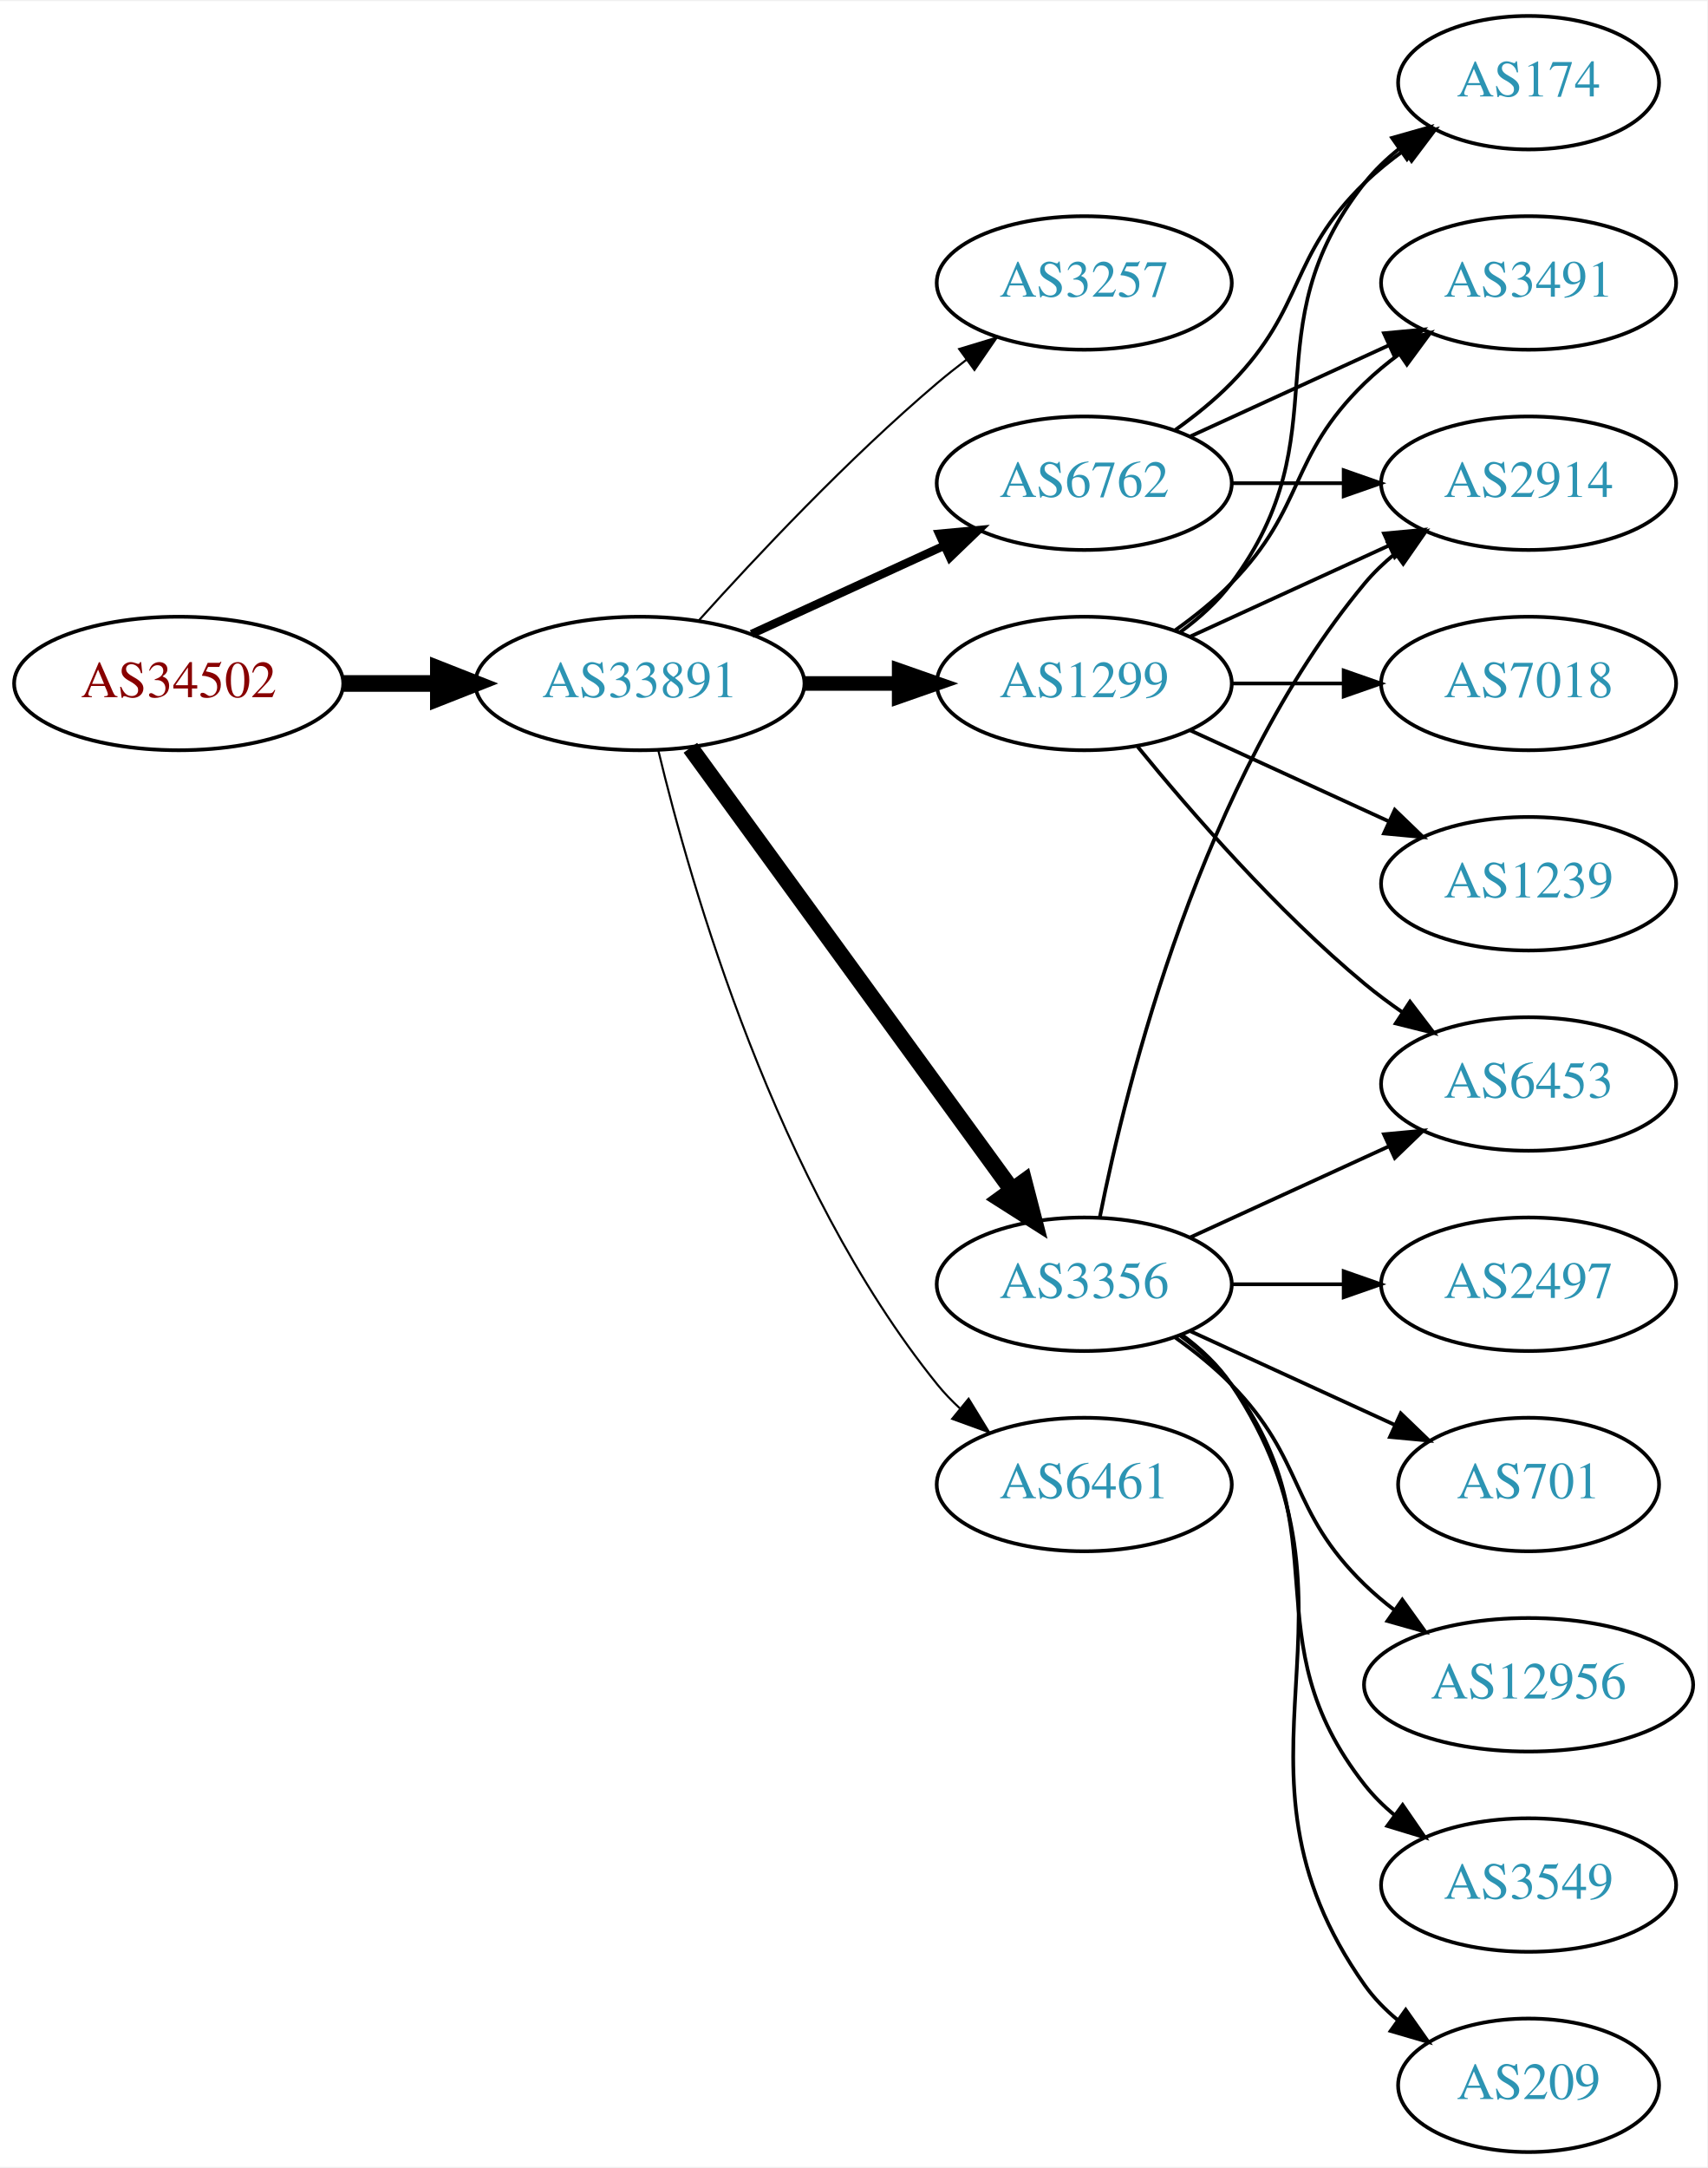
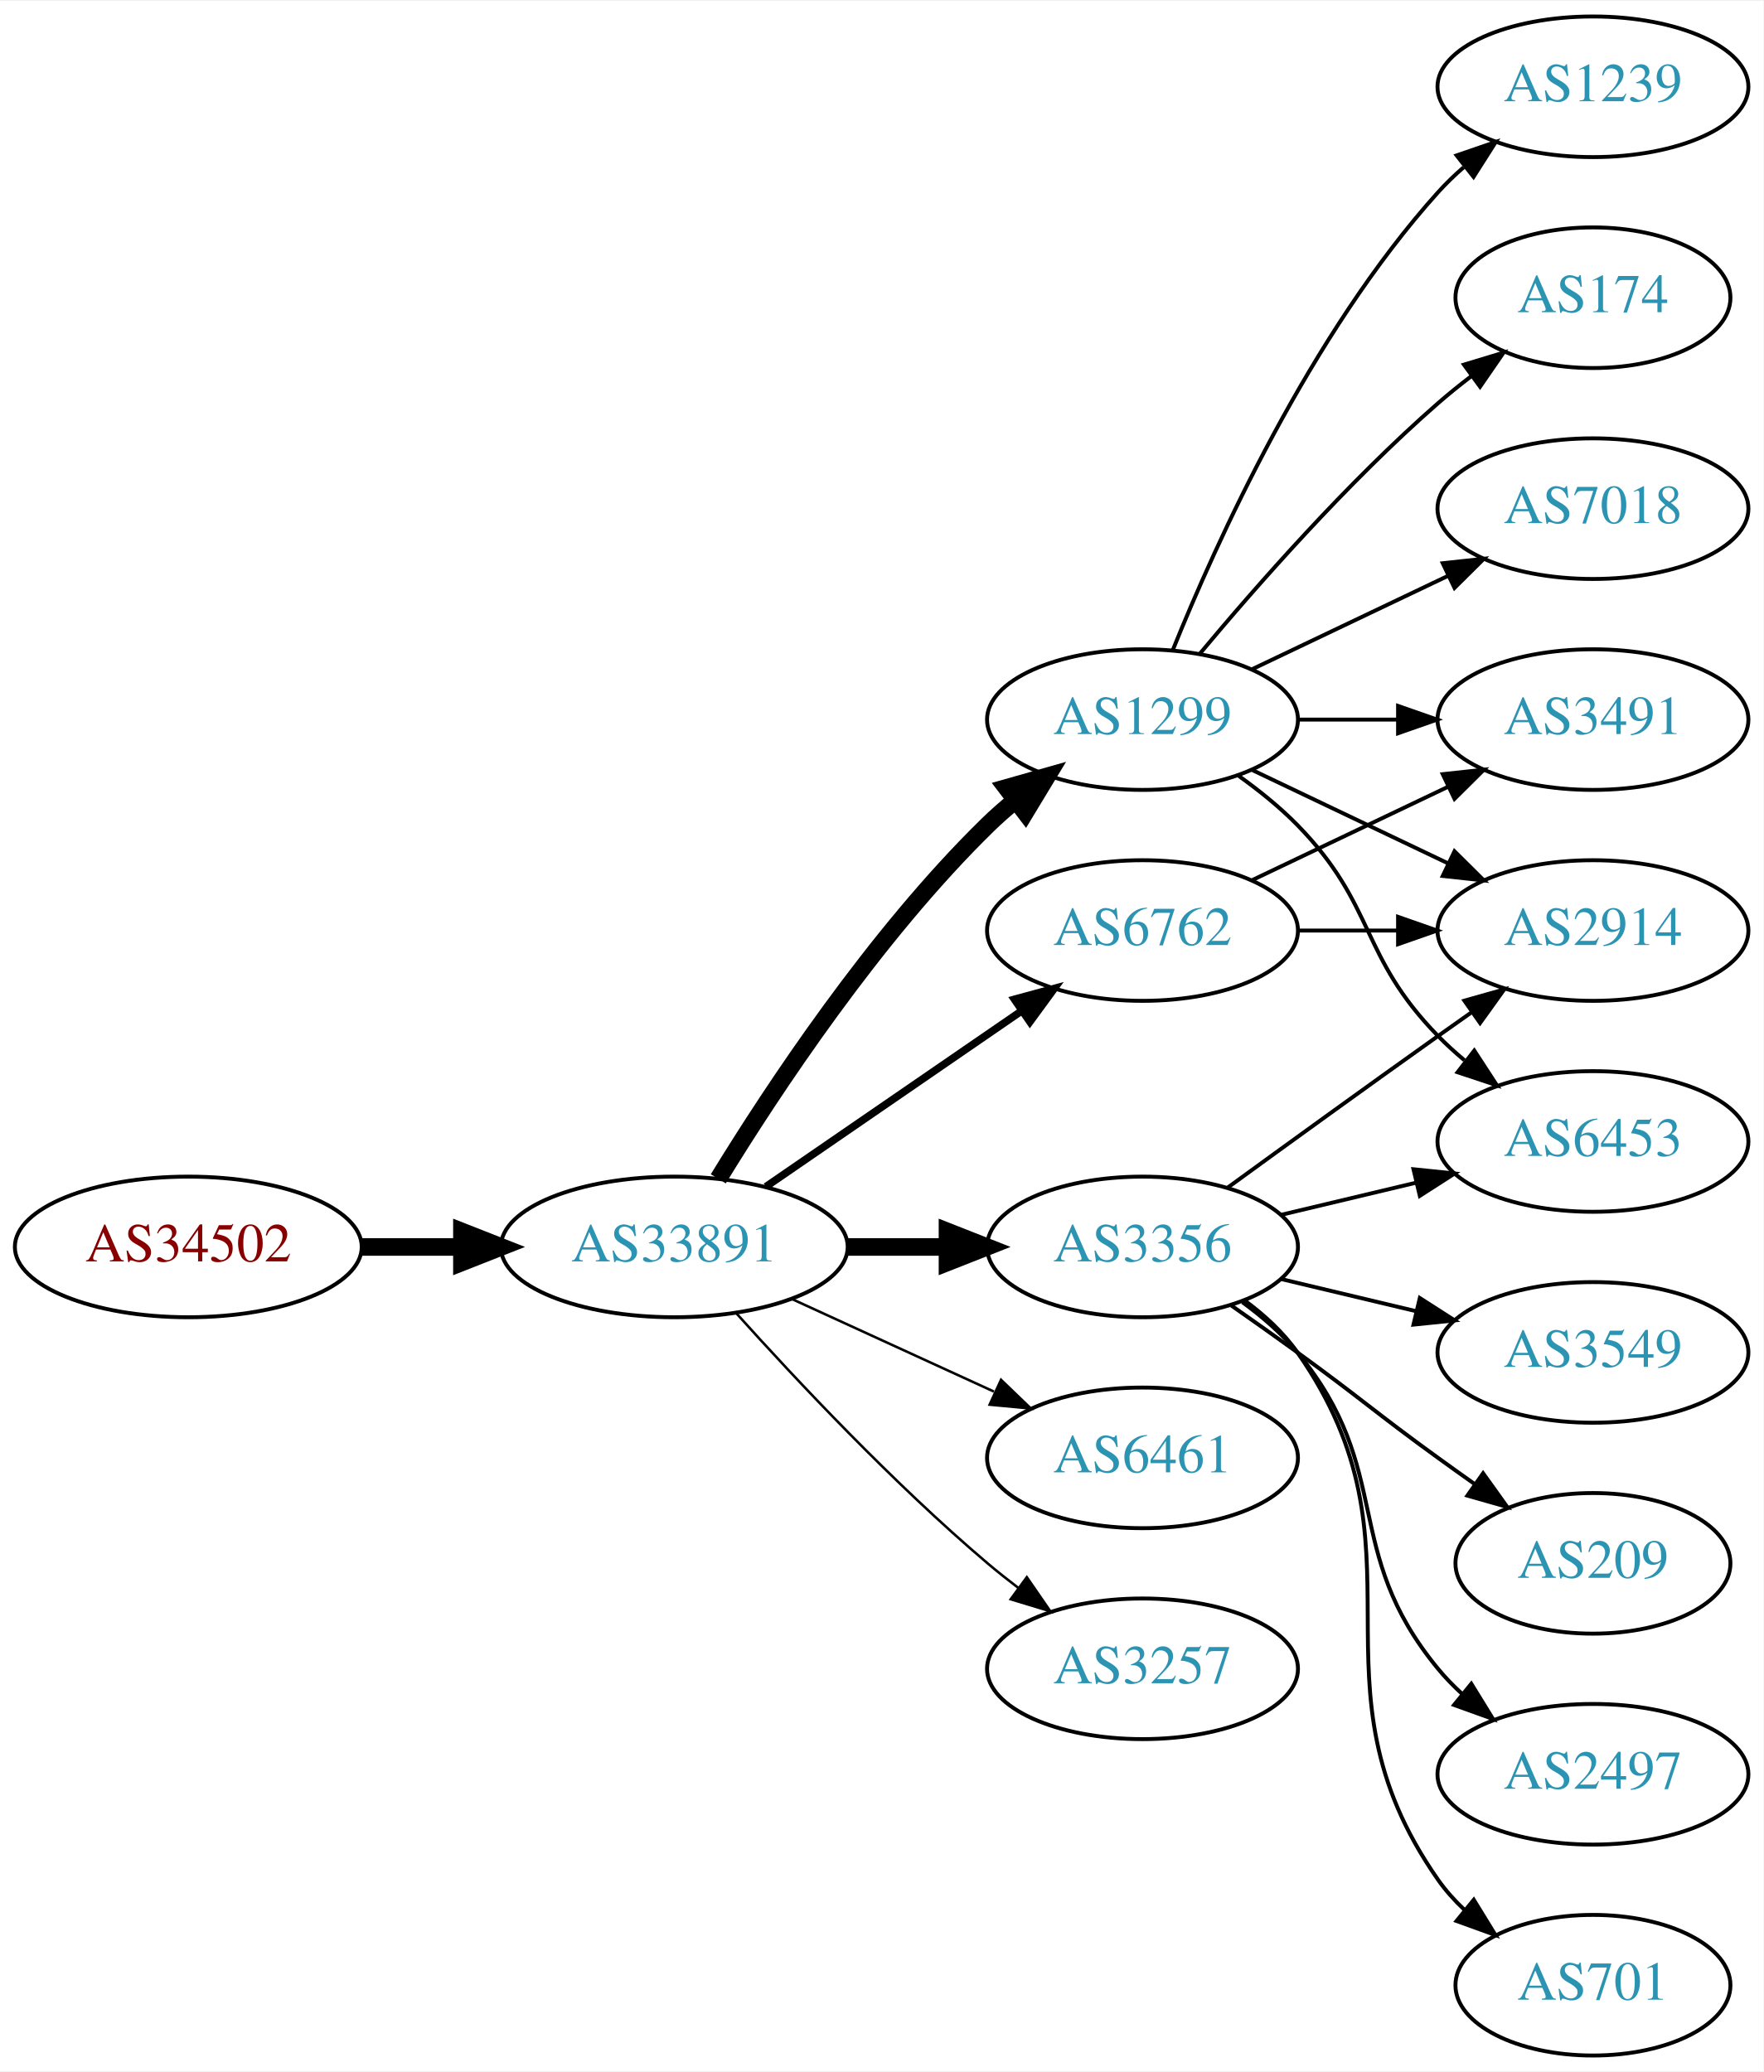
- <svg xmlns="http://www.w3.org/2000/svg" xmlns:xlink="http://www.w3.org/1999/xlink" width="460pt" height="584pt" viewBox="0.00 0.00 460.47 584.00">
-   <g id="graph0" class="graph" transform="scale(1 1) rotate(0) translate(4 580)">
-     <polygon fill="white" stroke="none" points="-4,4 -4,-580 456.469,-580 456.469,4 -4,4" />
+ <svg xmlns="http://www.w3.org/2000/svg" xmlns:xlink="http://www.w3.org/1999/xlink" width="451pt" height="530pt" viewBox="0.00 0.00 451.37 530.00">
+   <g id="graph0" class="graph" transform="scale(1 1) rotate(0) translate(4 526)">
+     <polygon fill="white" stroke="none" points="-4,4 -4,-526 447.37,-526 447.37,4 -4,4" />
    <g id="node1" class="node">
      <g id="a_node1">
        <a xlink:href="/asn/34502" xlink:title="AS34502 ~ Xklink [AT]">
-           <ellipse fill="#ffffff" stroke="black" cx="44.196" cy="-396" rx="44.393" ry="18" />
-           <text text-anchor="middle" x="44.196" y="-392.3" font-family="Times,serif" font-size="14.00" fill="#880000">AS34502</text>
+           <ellipse fill="#ffffff" stroke="black" cx="44.196" cy="-207" rx="44.393" ry="18" />
+           <text text-anchor="middle" x="44.196" y="-203.3" font-family="Times,serif" font-size="14.00" fill="#880000">AS34502</text>
        </a>
      </g>
    </g>
    <g id="node2" class="node">
      <g id="a_node2">
        <a xlink:href="/asn/33891" xlink:title="AS33891 ~ CORE-BACKBONE GMBH GLOBAL NETWORK [DE]">
-           <ellipse fill="#ffffff" stroke="black" cx="168.588" cy="-396" rx="44.393" ry="18" />
-           <text text-anchor="middle" x="168.588" y="-392.3" font-family="Times,serif" font-size="14.00" fill="#2c94b3">AS33891</text>
+           <ellipse fill="#ffffff" stroke="black" cx="168.588" cy="-207" rx="44.393" ry="18" />
+           <text text-anchor="middle" x="168.588" y="-203.3" font-family="Times,serif" font-size="14.00" fill="#2c94b3">AS33891</text>
        </a>
      </g>
    </g>
    <g id="edge1" class="edge">
-       <path fill="none" stroke="black" stroke-width="4.5" d="M88.692,-396C96.898,-396 105.569,-396 114.041,-396" />
-       <polygon fill="black" stroke="black" stroke-width="4.5" points="114.233,-399.938 124.233,-396 114.233,-392.063 114.233,-399.938" />
+       <path fill="none" stroke="black" stroke-width="4.5" d="M88.692,-207C96.898,-207 105.569,-207 114.041,-207" />
+       <polygon fill="black" stroke="black" stroke-width="4.5" points="114.233,-210.938 124.233,-207 114.233,-203.063 114.233,-210.938" />
    </g>
    <g id="node3" class="node">
      <g id="a_node3">
-         <a xlink:href="/asn/3257" xlink:title="AS3257 ~ GTT [DE]">
-           <ellipse fill="#ffffff" stroke="black" cx="288.431" cy="-504" rx="39.794" ry="18" />
-           <text text-anchor="middle" x="288.431" y="-500.3" font-family="Times,serif" font-size="14.00" fill="#2c94b3">AS3257</text>
+         <a xlink:href="/asn/1299" xlink:title="AS1299 ~ Telia Carrier [EU]">
+           <ellipse fill="#ffffff" stroke="black" cx="288.431" cy="-342" rx="39.794" ry="18" />
+           <text text-anchor="middle" x="288.431" y="-338.3" font-family="Times,serif" font-size="14.00" fill="#2c94b3">AS1299</text>
        </a>
      </g>
    </g>
    <g id="edge2" class="edge">
-       <path fill="none" stroke="black" stroke-width="0.562" d="M184.521,-413.044C199.847,-430.097 224.782,-456.65 248.784,-477 251.281,-479.117 253.942,-481.232 256.653,-483.293" />
-       <polygon fill="black" stroke="black" stroke-width="0.562" points="254.69,-486.194 264.83,-489.266 258.819,-480.541 254.69,-486.194" />
+       <path fill="none" stroke="black" stroke-width="4.5" d="M179.854,-224.44C193.662,-246.991 219.851,-286.722 248.784,-315 250.924,-317.092 253.242,-319.137 255.642,-321.106" />
+       <polygon fill="black" stroke="black" stroke-width="4.5" points="253.643,-324.533 263.983,-327.464 258.417,-318.27 253.643,-324.533" />
    </g>
    <g id="node4" class="node">
      <g id="a_node4">
-         <a xlink:href="/asn/3356" xlink:title="AS3356 ~ Level 3 Parent, LLC [US]">
-           <ellipse fill="#ffffff" stroke="black" cx="288.431" cy="-234" rx="39.794" ry="18" />
-           <text text-anchor="middle" x="288.431" y="-230.3" font-family="Times,serif" font-size="14.00" fill="#2c94b3">AS3356</text>
+         <a xlink:href="/asn/6762" xlink:title="AS6762 ~ TELECOM ITALIA SPARKLE S.p.A. [IT]">
+           <ellipse fill="#ffffff" stroke="black" cx="288.431" cy="-288" rx="39.794" ry="18" />
+           <text text-anchor="middle" x="288.431" y="-284.3" font-family="Times,serif" font-size="14.00" fill="#2c94b3">AS6762</text>
        </a>
      </g>
    </g>
    <g id="edge3" class="edge">
-       <path fill="none" stroke="black" stroke-width="4.5" d="M182.199,-378.663C203.02,-350.04 244.683,-292.767 268.871,-259.514" />
-       <polygon fill="black" stroke="black" stroke-width="4.5" points="272.212,-261.615 274.91,-251.212 265.844,-256.983 272.212,-261.615" />
+       <path fill="none" stroke="black" stroke-width="1.929" d="M192.031,-222.426C210.612,-235.198 237.173,-253.455 257.553,-267.463" />
+       <polygon fill="black" stroke="black" stroke-width="1.929" points="255.643,-270.398 265.867,-273.178 259.609,-264.629 255.643,-270.398" />
    </g>
    <g id="node5" class="node">
      <g id="a_node5">
-         <a xlink:href="/asn/6762" xlink:title="AS6762 ~ TELECOM ITALIA SPARKLE S.p.A. [IT]">
-           <ellipse fill="#ffffff" stroke="black" cx="288.431" cy="-450" rx="39.794" ry="18" />
-           <text text-anchor="middle" x="288.431" y="-446.3" font-family="Times,serif" font-size="14.00" fill="#2c94b3">AS6762</text>
+         <a xlink:href="/asn/3356" xlink:title="AS3356 ~ Level 3 Parent, LLC [US]">
+           <ellipse fill="#ffffff" stroke="black" cx="288.431" cy="-207" rx="39.794" ry="18" />
+           <text text-anchor="middle" x="288.431" y="-203.3" font-family="Times,serif" font-size="14.00" fill="#2c94b3">AS3356</text>
        </a>
      </g>
    </g>
    <g id="edge4" class="edge">
-       <path fill="none" stroke="black" stroke-width="2.25" d="M198.718,-409.348C214.329,-416.502 233.727,-425.391 250.399,-433.03" />
-       <polygon fill="black" stroke="black" stroke-width="2.25" points="249.302,-436.378 259.851,-437.362 252.218,-430.014 249.302,-436.378" />
+       <path fill="none" stroke="black" stroke-width="4.5" d="M212.799,-207C221.112,-207 229.875,-207 238.357,-207" />
+       <polygon fill="black" stroke="black" stroke-width="4.5" points="238.516,-210.938 248.516,-207 238.516,-203.063 238.516,-210.938" />
    </g>
    <g id="node6" class="node">
      <g id="a_node6">
-         <a xlink:href="/asn/1299" xlink:title="AS1299 ~ Telia Carrier [EU]">
-           <ellipse fill="#ffffff" stroke="black" cx="288.431" cy="-396" rx="39.794" ry="18" />
-           <text text-anchor="middle" x="288.431" y="-392.3" font-family="Times,serif" font-size="14.00" fill="#2c94b3">AS1299</text>
+         <a xlink:href="/asn/6461" xlink:title="AS6461 ~ Zayo Bandwidth [US]">
+           <ellipse fill="#ffffff" stroke="black" cx="288.431" cy="-153" rx="39.794" ry="18" />
+           <text text-anchor="middle" x="288.431" y="-149.3" font-family="Times,serif" font-size="14.00" fill="#2c94b3">AS6461</text>
        </a>
      </g>
    </g>
    <g id="edge5" class="edge">
-       <path fill="none" stroke="black" stroke-width="3.938" d="M212.799,-396C221.112,-396 229.875,-396 238.357,-396" />
-       <polygon fill="black" stroke="black" stroke-width="3.938" points="238.516,-399.5 248.516,-396 238.516,-392.5 238.516,-399.5" />
+       <path fill="none" stroke="black" stroke-width="0.643" d="M198.718,-193.652C214.329,-186.498 233.727,-177.609 250.399,-169.97" />
+       <polygon fill="black" stroke="black" stroke-width="0.643" points="252.218,-172.986 259.851,-165.638 249.302,-166.622 252.218,-172.986" />
    </g>
    <g id="node7" class="node">
      <g id="a_node7">
-         <a xlink:href="/asn/6461" xlink:title="AS6461 ~ Zayo Bandwidth [US]">
-           <ellipse fill="#ffffff" stroke="black" cx="288.431" cy="-180" rx="39.794" ry="18" />
-           <text text-anchor="middle" x="288.431" y="-176.3" font-family="Times,serif" font-size="14.00" fill="#2c94b3">AS6461</text>
+         <a xlink:href="/asn/3257" xlink:title="AS3257 ~ GTT [DE]">
+           <ellipse fill="#ffffff" stroke="black" cx="288.431" cy="-99" rx="39.794" ry="18" />
+           <text text-anchor="middle" x="288.431" y="-95.3" font-family="Times,serif" font-size="14.00" fill="#2c94b3">AS3257</text>
        </a>
      </g>
    </g>
    <g id="edge6" class="edge">
-       <path fill="none" stroke="black" stroke-width="0.562" d="M173.581,-377.842C182.192,-341.974 205.334,-260.854 248.784,-207 250.615,-204.731 252.685,-202.57 254.892,-200.532" />
-       <polygon fill="black" stroke="black" stroke-width="0.562" points="257.243,-203.131 262.773,-194.094 252.815,-197.709 257.243,-203.131" />
+       <path fill="none" stroke="black" stroke-width="0.643" d="M184.521,-189.956C199.847,-172.903 224.782,-146.35 248.784,-126 251.281,-123.883 253.942,-121.768 256.653,-119.707" />
+       <polygon fill="black" stroke="black" stroke-width="0.643" points="258.819,-122.459 264.83,-113.734 254.69,-116.806 258.819,-122.459" />
    </g>
    <g id="node8" class="node">
      <g id="a_node8">
-         <a xlink:href="/asn/6453" xlink:title="AS6453 ~ TATA COMMUNICATIONS (AMERICA) INC [US]">
-           <ellipse fill="#ffffff" stroke="black" cx="408.273" cy="-288" rx="39.794" ry="18" />
-           <text text-anchor="middle" x="408.273" y="-284.3" font-family="Times,serif" font-size="14.00" fill="#2c94b3">AS6453</text>
+         <a xlink:href="/asn/1239" xlink:title="AS1239 ~ Sprint [US]">
+           <ellipse fill="#ffffff" stroke="black" cx="403.724" cy="-504" rx="39.794" ry="18" />
+           <text text-anchor="middle" x="403.724" y="-500.3" font-family="Times,serif" font-size="14.00" fill="#2c94b3">AS1239</text>
        </a>
      </g>
    </g>
    <g id="edge7" class="edge">
-       <path fill="none" stroke="black" d="M317.06,-246.661C333.017,-253.973 353.287,-263.261 370.57,-271.181" />
-       <polygon fill="black" stroke="black" points="369.269,-274.435 379.818,-275.419 372.185,-268.071 369.269,-274.435" />
+       <path fill="none" stroke="black" d="M296.179,-359.787C307.23,-387.243 331.283,-440.578 364.077,-477 366.08,-479.224 368.298,-481.363 370.631,-483.397" />
+       <polygon fill="black" stroke="black" points="368.829,-486.433 378.85,-489.873 373.161,-480.935 368.829,-486.433" />
    </g>
    <g id="node9" class="node">
      <g id="a_node9">
-         <a xlink:href="/asn/3549" xlink:title="AS3549 ~ Level 3 Parent, LLC [US]">
-           <ellipse fill="#ffffff" stroke="black" cx="408.273" cy="-72" rx="39.794" ry="18" />
-           <text text-anchor="middle" x="408.273" y="-68.3" font-family="Times,serif" font-size="14.00" fill="#2c94b3">AS3549</text>
+         <a xlink:href="/asn/2914" xlink:title="AS2914 ~ NTT America, Inc. [US]">
+           <ellipse fill="#ffffff" stroke="black" cx="403.724" cy="-288" rx="39.794" ry="18" />
+           <text text-anchor="middle" x="403.724" y="-284.3" font-family="Times,serif" font-size="14.00" fill="#2c94b3">AS2914</text>
        </a>
      </g>
    </g>
    <g id="edge8" class="edge">
-       <path fill="none" stroke="black" d="M314.362,-220.118C319.438,-216.389 324.356,-211.984 328.077,-207 358.349,-166.458 332.779,-138.754 364.077,-99 366.402,-96.047 369.146,-93.33 372.105,-90.853" />
-       <polygon fill="black" stroke="black" points="374.298,-93.585 380.302,-84.855 370.165,-87.936 374.298,-93.585" />
+       <path fill="none" stroke="black" d="M316.567,-329.066C331.561,-321.919 350.382,-312.948 366.605,-305.215" />
+       <polygon fill="black" stroke="black" points="368.288,-308.291 375.809,-300.829 365.276,-301.972 368.288,-308.291" />
    </g>
    <g id="node10" class="node">
      <g id="a_node10">
-         <a xlink:href="/asn/209" xlink:title="AS209 ~ CenturyLink Communications, LLC [US]">
-           <ellipse fill="#ffffff" stroke="black" cx="408.273" cy="-18" rx="35.194" ry="18" />
-           <text text-anchor="middle" x="408.273" y="-14.3" font-family="Times,serif" font-size="14.00" fill="#2c94b3">AS209</text>
+         <a xlink:href="/asn/174" xlink:title="AS174 ~ Cogent Communications [US]">
+           <ellipse fill="#ffffff" stroke="black" cx="403.724" cy="-450" rx="35.194" ry="18" />
+           <text text-anchor="middle" x="403.724" y="-446.3" font-family="Times,serif" font-size="14.00" fill="#2c94b3">AS174</text>
        </a>
      </g>
    </g>
    <g id="edge9" class="edge">
-       <path fill="none" stroke="black" d="M314.75,-220.393C319.806,-216.649 324.617,-212.169 328.077,-207 369.102,-145.706 321.498,-105.225 364.077,-45 366.547,-41.507 369.626,-38.37 372.995,-35.579" />
-       <polygon fill="black" stroke="black" points="375.134,-38.352 381.235,-29.69 371.064,-32.657 375.134,-38.352" />
+       <path fill="none" stroke="black" d="M303.061,-358.817C317.343,-375.929 340.89,-402.745 364.077,-423 366.747,-425.332 369.62,-427.648 372.55,-429.886" />
+       <polygon fill="black" stroke="black" points="370.701,-432.87 380.841,-435.939 374.828,-427.216 370.701,-432.87" />
    </g>
    <g id="node11" class="node">
      <g id="a_node11">
-         <a xlink:href="/asn/2497" xlink:title="AS2497 ~ Internet Initiative Japan Inc. [JP]">
-           <ellipse fill="#ffffff" stroke="black" cx="408.273" cy="-234" rx="39.794" ry="18" />
-           <text text-anchor="middle" x="408.273" y="-230.3" font-family="Times,serif" font-size="14.00" fill="#2c94b3">AS2497</text>
+         <a xlink:href="/asn/6453" xlink:title="AS6453 ~ TATA COMMUNICATIONS (AMERICA) INC [US]">
+           <ellipse fill="#ffffff" stroke="black" cx="403.724" cy="-234" rx="39.794" ry="18" />
+           <text text-anchor="middle" x="403.724" y="-230.3" font-family="Times,serif" font-size="14.00" fill="#2c94b3">AS6453</text>
        </a>
      </g>
    </g>
    <g id="edge10" class="edge">
-       <path fill="none" stroke="black" d="M328.343,-234C337.897,-234 348.246,-234 358.209,-234" />
-       <polygon fill="black" stroke="black" points="358.402,-237.5 368.402,-234 358.402,-230.5 358.402,-237.5" />
+       <path fill="none" stroke="black" d="M313.025,-327.611C318.281,-323.852 323.613,-319.563 328.077,-315 348.25,-294.383 343.905,-281.617 364.077,-261 366.17,-258.861 368.453,-256.782 370.83,-254.79" />
+       <polygon fill="black" stroke="black" points="373.349,-257.268 379.13,-248.389 369.074,-251.725 373.349,-257.268" />
    </g>
    <g id="node12" class="node">
      <g id="a_node12">
-         <a xlink:href="/asn/2914" xlink:title="AS2914 ~ NTT America, Inc. [US]">
-           <ellipse fill="#ffffff" stroke="black" cx="408.273" cy="-450" rx="39.794" ry="18" />
-           <text text-anchor="middle" x="408.273" y="-446.3" font-family="Times,serif" font-size="14.00" fill="#2c94b3">AS2914</text>
+         <a xlink:href="/asn/7018" xlink:title="AS7018 ~ AT&amp;T Services, Inc. [US]">
+           <ellipse fill="#ffffff" stroke="black" cx="403.724" cy="-396" rx="39.794" ry="18" />
+           <text text-anchor="middle" x="403.724" y="-392.3" font-family="Times,serif" font-size="14.00" fill="#2c94b3">AS7018</text>
        </a>
      </g>
    </g>
    <g id="edge11" class="edge">
-       <path fill="none" stroke="black" d="M292.629,-252.073C299.793,-288.141 320.067,-370.125 364.077,-423 366.482,-425.889 369.278,-428.563 372.271,-431.013" />
-       <polygon fill="black" stroke="black" points="370.359,-433.95 380.514,-436.973 374.461,-428.277 370.359,-433.95" />
+       <path fill="none" stroke="black" d="M316.567,-354.934C331.561,-362.081 350.382,-371.052 366.605,-378.785" />
+       <polygon fill="black" stroke="black" points="365.276,-382.028 375.809,-383.171 368.288,-375.709 365.276,-382.028" />
    </g>
    <g id="node13" class="node">
      <g id="a_node13">
-         <a xlink:href="/asn/701" xlink:title="AS701 ~ UUNET [US]">
-           <ellipse fill="#ffffff" stroke="black" cx="408.273" cy="-180" rx="35.194" ry="18" />
-           <text text-anchor="middle" x="408.273" y="-176.3" font-family="Times,serif" font-size="14.00" fill="#2c94b3">AS701</text>
+         <a xlink:href="/asn/3491" xlink:title="AS3491 ~ PCCW Global, Inc. [US]">
+           <ellipse fill="#ffffff" stroke="black" cx="403.724" cy="-342" rx="39.794" ry="18" />
+           <text text-anchor="middle" x="403.724" y="-338.3" font-family="Times,serif" font-size="14.00" fill="#2c94b3">AS3491</text>
        </a>
      </g>
    </g>
    <g id="edge12" class="edge">
-       <path fill="none" stroke="black" d="M317.06,-221.339C333.476,-213.817 354.457,-204.202 372.054,-196.139" />
-       <polygon fill="black" stroke="black" points="373.799,-199.189 381.432,-191.842 370.883,-192.826 373.799,-199.189" />
+       <path fill="none" stroke="black" d="M328.103,-342C336.306,-342 345.07,-342 353.602,-342" />
+       <polygon fill="black" stroke="black" points="353.841,-345.5 363.841,-342 353.841,-338.5 353.841,-345.5" />
+     </g>
+     <g id="edge14" class="edge">
+       <path fill="none" stroke="black" d="M328.103,-288C336.306,-288 345.07,-288 353.602,-288" />
+       <polygon fill="black" stroke="black" points="353.841,-291.5 363.841,-288 353.841,-284.5 353.841,-291.5" />
+     </g>
+     <g id="edge13" class="edge">
+       <path fill="none" stroke="black" d="M316.567,-300.934C331.561,-308.081 350.382,-317.052 366.605,-324.785" />
+       <polygon fill="black" stroke="black" points="365.276,-328.028 375.809,-329.171 368.288,-321.709 365.276,-328.028" />
+     </g>
+     <g id="edge19" class="edge">
+       <path fill="none" stroke="black" d="M310.279,-222.222C325.213,-233.091 345.827,-248.025 364.077,-261 366.898,-263.005 369.841,-265.085 372.789,-267.159" />
+       <polygon fill="black" stroke="black" points="370.816,-270.05 381.013,-272.926 374.835,-264.319 370.816,-270.05" />
+     </g>
+     <g id="edge16" class="edge">
+       <path fill="none" stroke="black" d="M324.038,-215.248C334.909,-217.838 347.064,-220.735 358.506,-223.462" />
+       <polygon fill="black" stroke="black" points="357.789,-226.889 368.328,-225.803 359.412,-220.08 357.789,-226.889" />
    </g>
    <g id="node14" class="node">
      <g id="a_node14">
-         <a xlink:href="/asn/12956" xlink:title="AS12956 ~ TELXIUS [ES]">
-           <ellipse fill="#ffffff" stroke="black" cx="408.273" cy="-126" rx="44.393" ry="18" />
-           <text text-anchor="middle" x="408.273" y="-122.3" font-family="Times,serif" font-size="14.00" fill="#2c94b3">AS12956</text>
-         </a>
-       </g>
-     </g>
-     <g id="edge13" class="edge">
-       <path fill="none" stroke="black" d="M313.025,-219.611C318.281,-215.852 323.613,-211.563 328.077,-207 348.25,-186.383 343.384,-173.094 364.077,-153 366.564,-150.586 369.301,-148.278 372.154,-146.1" />
-       <polygon fill="black" stroke="black" points="374.209,-148.934 380.39,-140.329 370.192,-143.202 374.209,-148.934" />
-     </g>
-     <g id="edge14" class="edge">
-       <path fill="none" stroke="black" d="M328.343,-450C337.897,-450 348.246,-450 358.209,-450" />
-       <polygon fill="black" stroke="black" points="358.402,-453.5 368.402,-450 358.402,-446.5 358.402,-453.5" />
+         <a xlink:href="/asn/2497" xlink:title="AS2497 ~ Internet Initiative Japan Inc. [JP]">
+           <ellipse fill="#ffffff" stroke="black" cx="403.724" cy="-72" rx="39.794" ry="18" />
+           <text text-anchor="middle" x="403.724" y="-68.3" font-family="Times,serif" font-size="14.00" fill="#2c94b3">AS2497</text>
+         </a>
+       </g>
+     </g>
+     <g id="edge15" class="edge">
+       <path fill="none" stroke="black" d="M314.012,-192.844C319.106,-189.128 324.12,-184.799 328.077,-180 353.142,-149.606 339.013,-129.394 364.077,-99 365.932,-96.751 368.02,-94.604 370.238,-92.576" />
+       <polygon fill="black" stroke="black" points="372.587,-95.177 378.143,-86.156 368.174,-89.744 372.587,-95.177" />
    </g>
    <g id="node15" class="node">
      <g id="a_node15">
-         <a xlink:href="/asn/3491" xlink:title="AS3491 ~ PCCW Global, Inc. [US]">
-           <ellipse fill="#ffffff" stroke="black" cx="408.273" cy="-504" rx="39.794" ry="18" />
-           <text text-anchor="middle" x="408.273" y="-500.3" font-family="Times,serif" font-size="14.00" fill="#2c94b3">AS3491</text>
-         </a>
-       </g>
-     </g>
-     <g id="edge15" class="edge">
-       <path fill="none" stroke="black" d="M317.06,-462.661C333.017,-469.973 353.287,-479.261 370.57,-487.181" />
-       <polygon fill="black" stroke="black" points="369.269,-490.435 379.818,-491.419 372.185,-484.071 369.269,-490.435" />
+         <a xlink:href="/asn/701" xlink:title="AS701 ~ UUNET [US]">
+           <ellipse fill="#ffffff" stroke="black" cx="403.724" cy="-18" rx="35.194" ry="18" />
+           <text text-anchor="middle" x="403.724" y="-14.3" font-family="Times,serif" font-size="14.00" fill="#2c94b3">AS701</text>
+         </a>
+       </g>
+     </g>
+     <g id="edge17" class="edge">
+       <path fill="none" stroke="black" d="M314.59,-193.284C319.654,-189.545 324.51,-185.096 328.077,-180 363.691,-129.131 328.464,-95.869 364.077,-45 366.002,-42.251 368.301,-39.69 370.806,-37.327" />
+       <polygon fill="black" stroke="black" points="373.223,-39.873 378.767,-30.844 368.803,-34.445 373.223,-39.873" />
    </g>
    <g id="node16" class="node">
      <g id="a_node16">
-         <a xlink:href="/asn/174" xlink:title="AS174 ~ Cogent Communications [US]">
-           <ellipse fill="#ffffff" stroke="black" cx="408.273" cy="-558" rx="35.194" ry="18" />
-           <text text-anchor="middle" x="408.273" y="-554.3" font-family="Times,serif" font-size="14.00" fill="#2c94b3">AS174</text>
-         </a>
-       </g>
-     </g>
-     <g id="edge16" class="edge">
-       <path fill="none" stroke="black" d="M313.025,-464.389C318.281,-468.148 323.613,-472.437 328.077,-477 348.25,-497.617 343.384,-510.906 364.077,-531 367.305,-534.134 370.956,-537.089 374.734,-539.812" />
-       <polygon fill="black" stroke="black" points="372.832,-542.75 383.094,-545.383 376.713,-536.925 372.832,-542.75" />
-     </g>
-     <g id="edge17" class="edge">
-       <path fill="none" stroke="black" d="M302.85,-378.935C316.964,-361.625 340.379,-334.655 364.077,-315 367.294,-312.332 370.794,-309.73 374.365,-307.259" />
-       <polygon fill="black" stroke="black" points="376.288,-310.183 382.721,-301.764 372.442,-304.334 376.288,-310.183" />
-     </g>
-     <g id="edge20" class="edge">
-       <path fill="none" stroke="black" d="M317.06,-408.661C333.017,-415.973 353.287,-425.261 370.57,-433.181" />
-       <polygon fill="black" stroke="black" points="369.269,-436.435 379.818,-437.419 372.185,-430.071 369.269,-436.435" />
+         <a xlink:href="/asn/3549" xlink:title="AS3549 ~ Level 3 Parent, LLC [US]">
+           <ellipse fill="#ffffff" stroke="black" cx="403.724" cy="-180" rx="39.794" ry="18" />
+           <text text-anchor="middle" x="403.724" y="-176.3" font-family="Times,serif" font-size="14.00" fill="#2c94b3">AS3549</text>
+         </a>
+       </g>
    </g>
    <g id="edge18" class="edge">
-       <path fill="none" stroke="black" d="M313.025,-410.389C318.281,-414.148 323.613,-418.437 328.077,-423 348.25,-443.617 343.384,-456.906 364.077,-477 366.922,-479.763 370.096,-482.386 373.396,-484.834" />
-       <polygon fill="black" stroke="black" points="371.513,-487.786 381.744,-490.538 375.462,-482.006 371.513,-487.786" />
-     </g>
-     <g id="edge22" class="edge">
-       <path fill="none" stroke="black" d="M314.362,-409.882C319.438,-413.611 324.356,-418.016 328.077,-423 358.349,-463.542 332.779,-491.246 364.077,-531 366.724,-534.361 369.912,-537.417 373.344,-540.161" />
-       <polygon fill="black" stroke="black" points="371.457,-543.113 381.651,-546 375.482,-537.386 371.457,-543.113" />
+       <path fill="none" stroke="black" d="M324.038,-198.752C334.909,-196.162 347.064,-193.265 358.506,-190.538" />
+       <polygon fill="black" stroke="black" points="359.412,-193.92 368.328,-188.197 357.789,-187.111 359.412,-193.92" />
    </g>
    <g id="node17" class="node">
      <g id="a_node17">
-         <a xlink:href="/asn/7018" xlink:title="AS7018 ~ AT&amp;T Services, Inc. [US]">
-           <ellipse fill="#ffffff" stroke="black" cx="408.273" cy="-396" rx="39.794" ry="18" />
-           <text text-anchor="middle" x="408.273" y="-392.3" font-family="Times,serif" font-size="14.00" fill="#2c94b3">AS7018</text>
-         </a>
-       </g>
-     </g>
-     <g id="edge19" class="edge">
-       <path fill="none" stroke="black" d="M328.343,-396C337.897,-396 348.246,-396 358.209,-396" />
-       <polygon fill="black" stroke="black" points="358.402,-399.5 368.402,-396 358.402,-392.5 358.402,-399.5" />
-     </g>
-     <g id="node18" class="node">
-       <g id="a_node18">
-         <a xlink:href="/asn/1239" xlink:title="AS1239 ~ Sprint [US]">
-           <ellipse fill="#ffffff" stroke="black" cx="408.273" cy="-342" rx="39.794" ry="18" />
-           <text text-anchor="middle" x="408.273" y="-338.3" font-family="Times,serif" font-size="14.00" fill="#2c94b3">AS1239</text>
-         </a>
-       </g>
-     </g>
-     <g id="edge21" class="edge">
-       <path fill="none" stroke="black" d="M317.06,-383.339C333.017,-376.027 353.287,-366.739 370.57,-358.819" />
-       <polygon fill="black" stroke="black" points="372.185,-361.929 379.818,-354.581 369.269,-355.565 372.185,-361.929" />
+         <a xlink:href="/asn/209" xlink:title="AS209 ~ CenturyLink Communications, LLC [US]">
+           <ellipse fill="#ffffff" stroke="black" cx="403.724" cy="-126" rx="35.194" ry="18" />
+           <text text-anchor="middle" x="403.724" y="-122.3" font-family="Times,serif" font-size="14.00" fill="#2c94b3">AS209</text>
+         </a>
+       </g>
+     </g>
+     <g id="edge20" class="edge">
+       <path fill="none" stroke="black" d="M311.188,-191.991C316.722,-188.121 322.641,-183.936 328.077,-180 344.277,-168.271 347.877,-164.729 364.077,-153 367.106,-150.807 370.285,-148.537 373.463,-146.287" />
+       <polygon fill="black" stroke="black" points="375.606,-149.059 381.774,-140.445 371.58,-143.333 375.606,-149.059" />
    </g>
  </g>
</svg>
